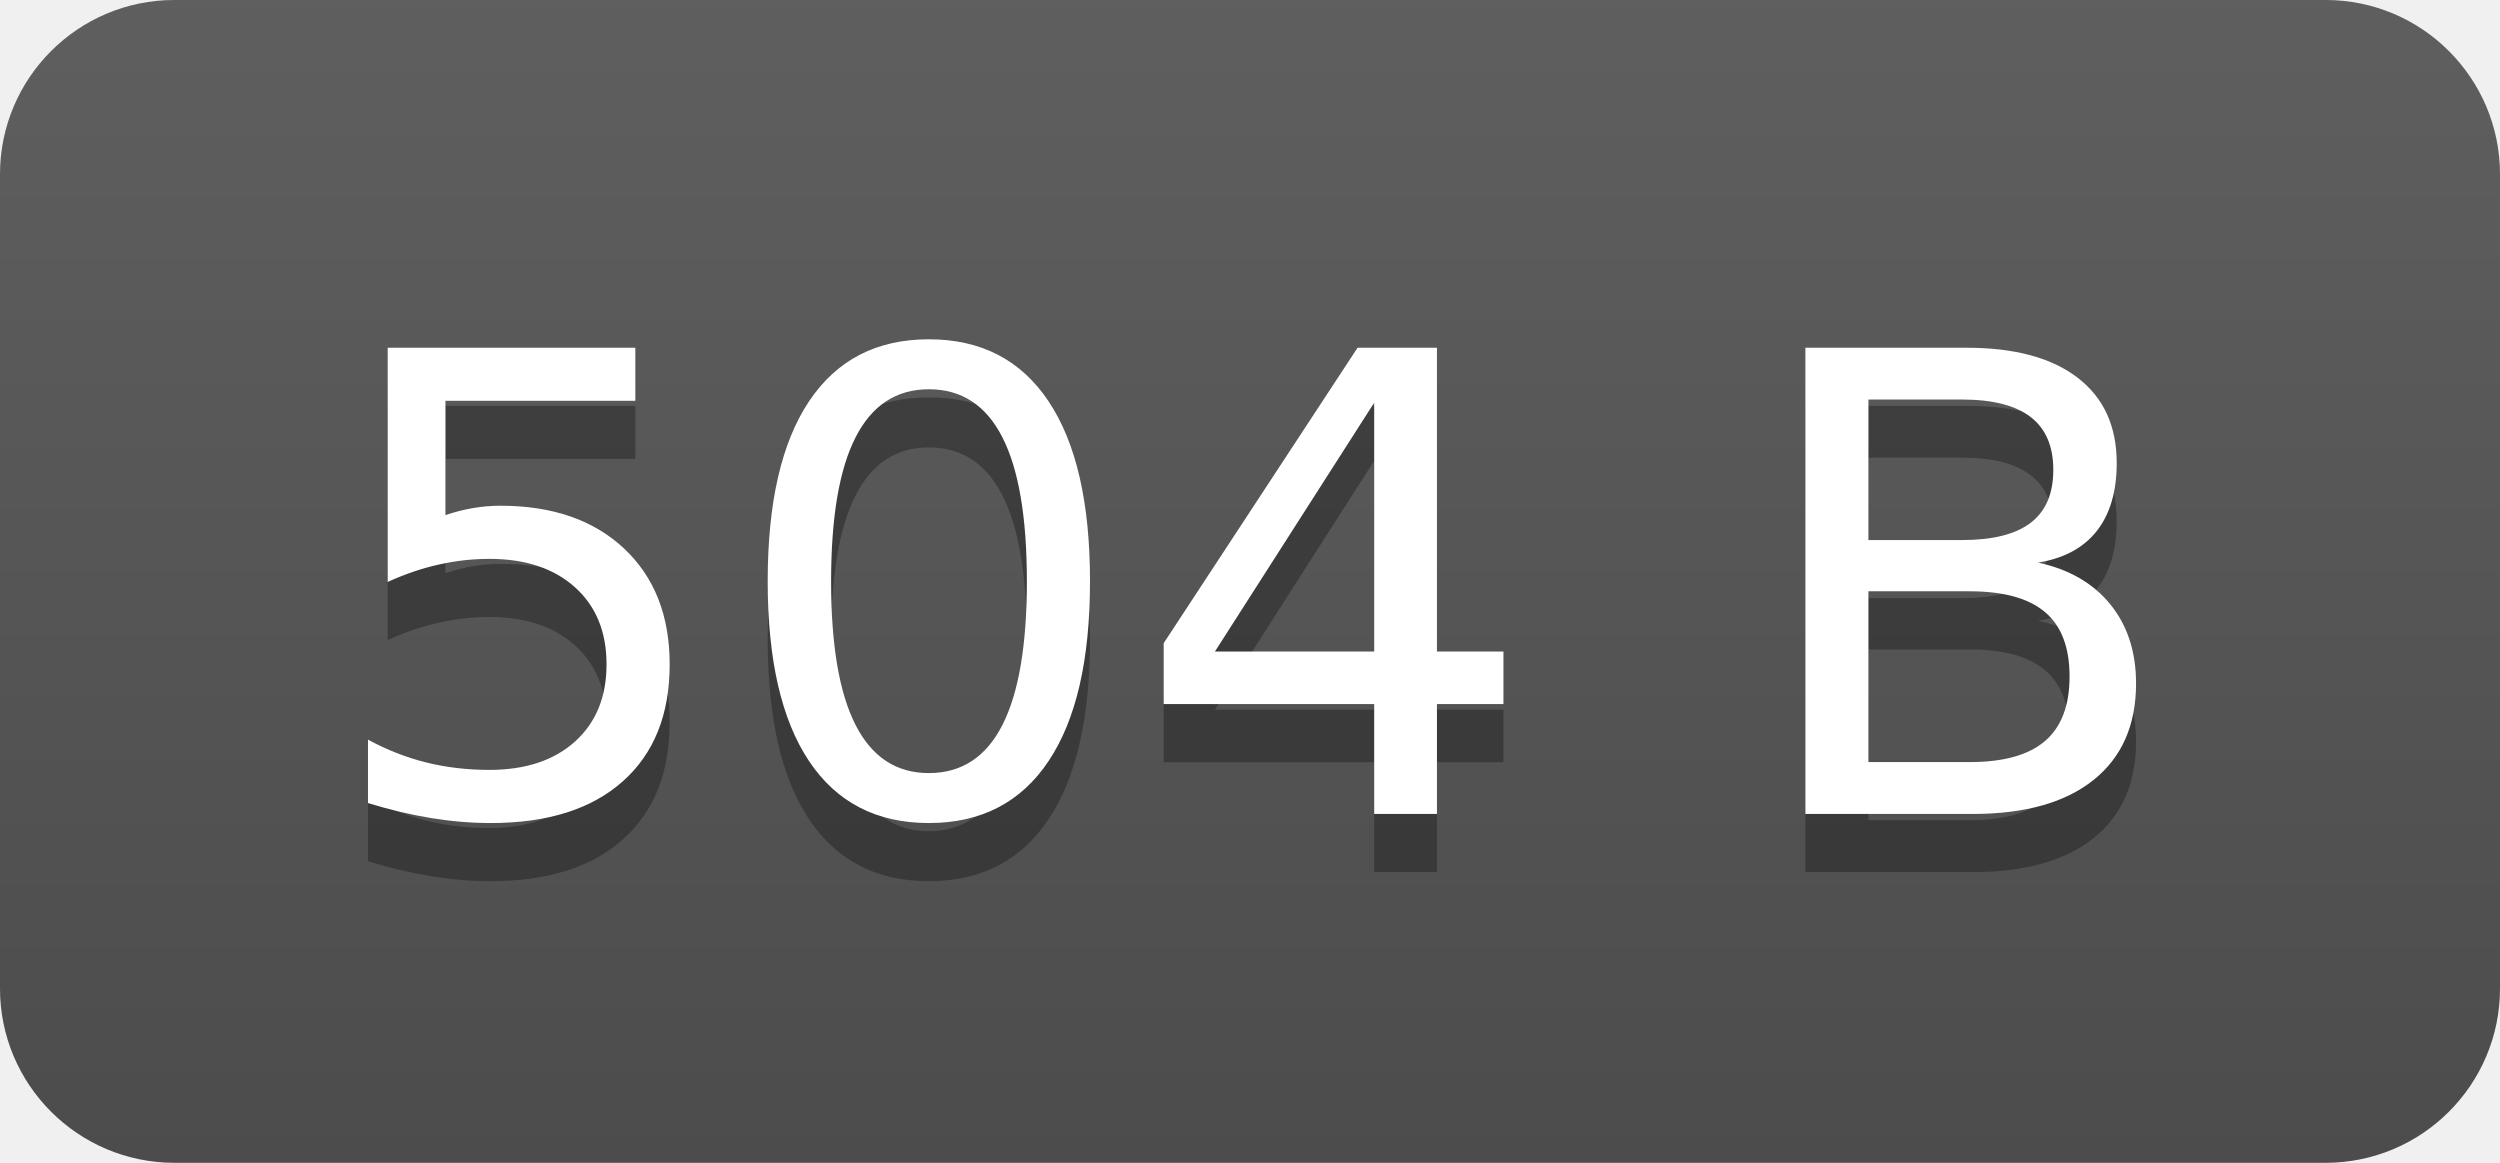
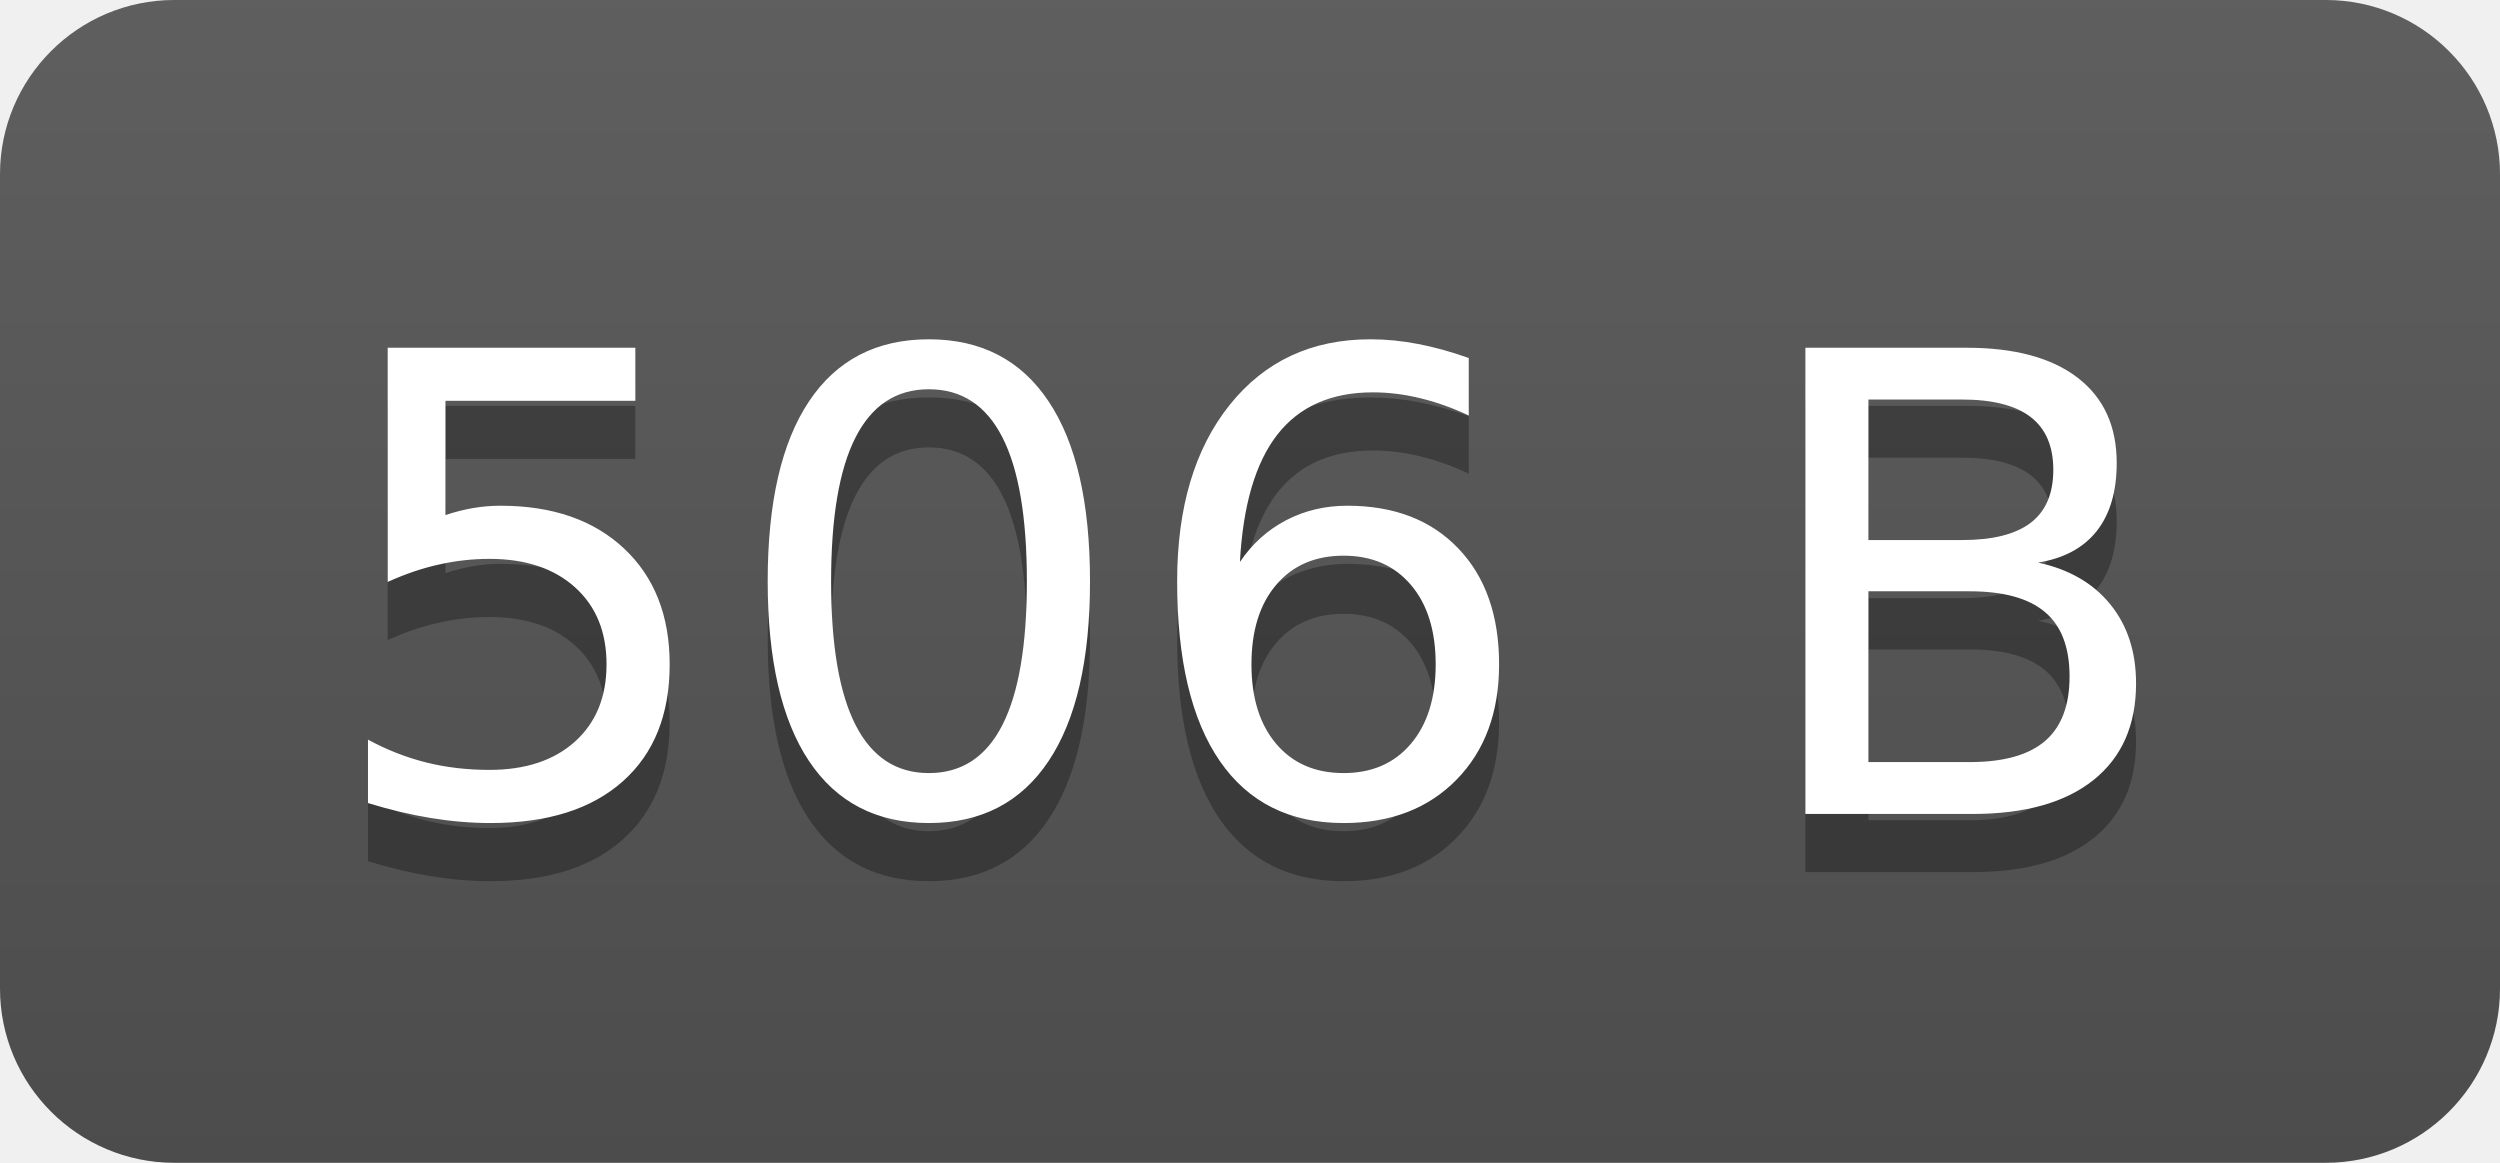
- <svg xmlns="http://www.w3.org/2000/svg" width="43" height="20" role="img" aria-label="504 B">
+ <svg xmlns="http://www.w3.org/2000/svg" width="43" height="20" role="img" aria-label="506 B">
  <linearGradient id="s" x2="0" y2="100%">
    <stop offset="0" stop-color="#bbb" stop-opacity=".1" />
    <stop offset="1" stop-opacity=".1" />
  </linearGradient>
  <clipPath id="r">
    <rect width="43" height="20" rx="3" fill="#fff" />
  </clipPath>
  <g clip-path="url(#r)">
    <rect width="0" height="20" fill="#555" />
    <rect x="0" width="43" height="20" fill="#555" />
    <rect width="43" height="20" fill="url(#s)" />
  </g>
  <g fill="#fff" text-anchor="middle" font-family="Verdana,Geneva,DejaVu Sans,sans-serif" text-rendering="geometricPrecision" font-size="110">
-     <text aria-hidden="true" x="215" y="150" fill="#010101" fill-opacity=".3" transform="scale(.1)" textLength="330">504 B</text>
-     <text x="215" y="140" transform="scale(.1)" fill="#fff" textLength="330">504 B</text>
+     <text aria-hidden="true" x="215" y="150" fill="#010101" fill-opacity=".3" transform="scale(.1)" textLength="330">506 B</text>
+     <text x="215" y="140" transform="scale(.1)" fill="#fff" textLength="330">506 B</text>
  </g>
</svg>
